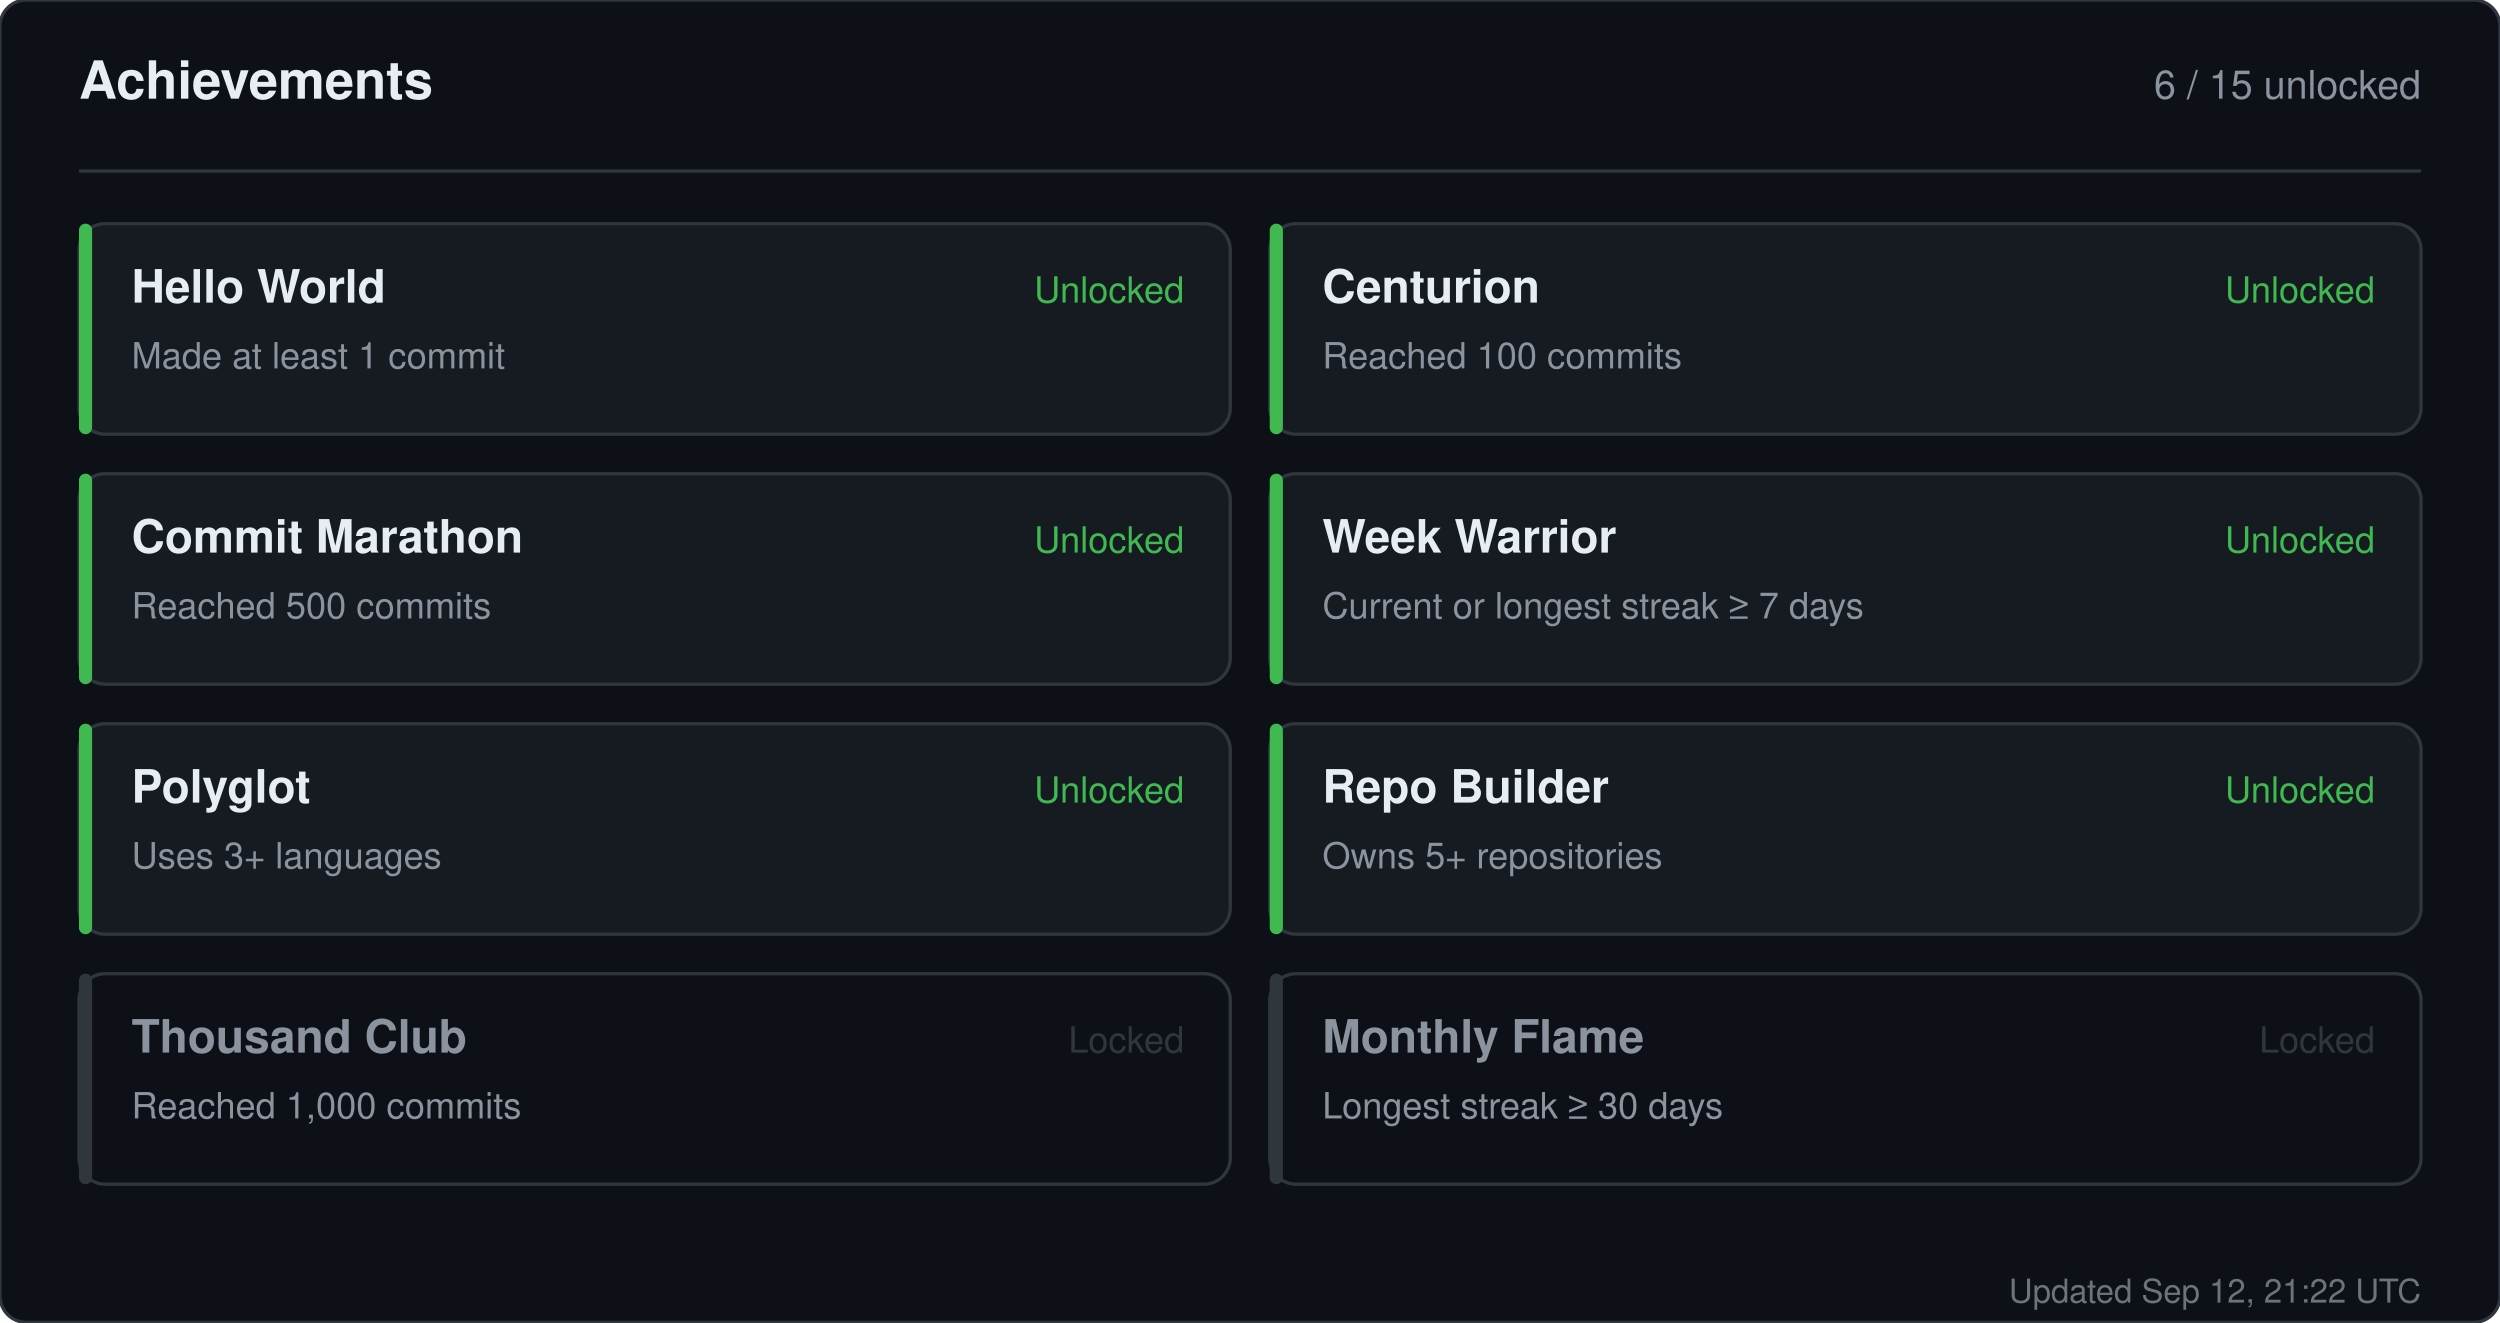
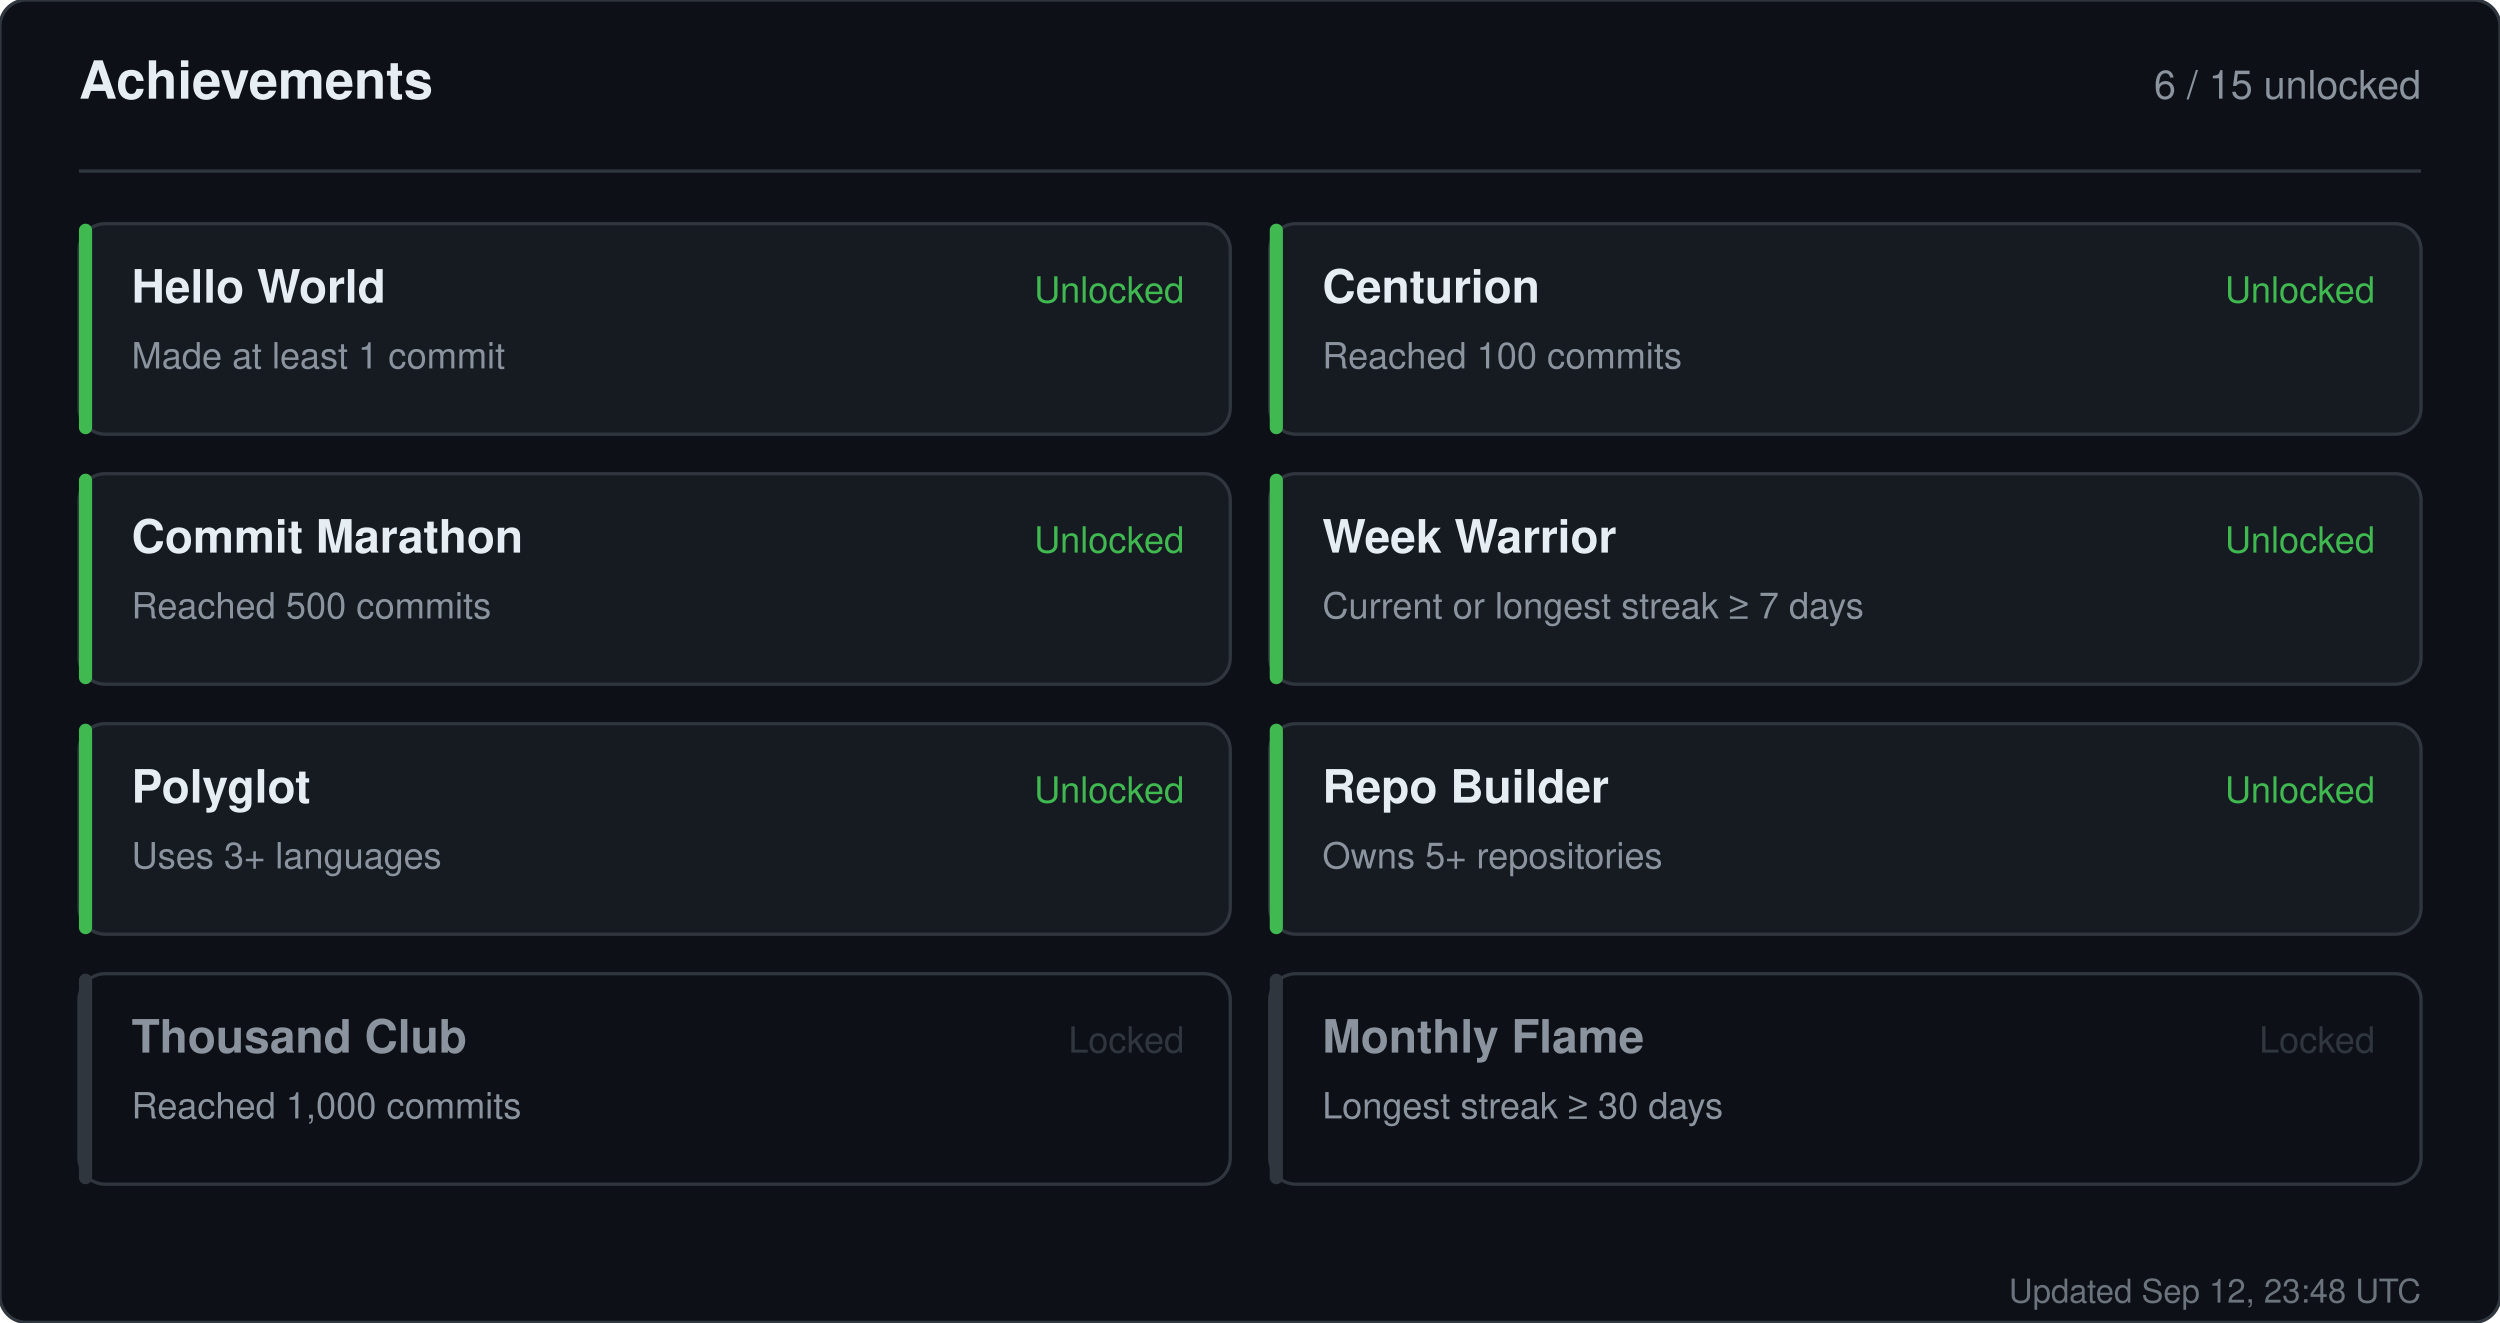
<svg xmlns="http://www.w3.org/2000/svg" width="760" height="402" viewBox="0 0 760 402" role="img" aria-label="Achievements for sandiirawan12">
  <rect width="760" height="402" rx="8" fill="#0d1117" stroke="#30363d" />
  <g font-family="-apple-system, BlinkMacSystemFont, Segoe UI, Helvetica, Arial, sans-serif">
    <text x="24" y="30" fill="#e6edf3" font-size="16" font-weight="700">Achievements</text>
    <text x="736" y="30" fill="#8b949e" font-size="12" text-anchor="end">6 / 15 unlocked</text>
    <line x1="24" y1="52" x2="736" y2="52" stroke="#30363d" />
    <rect x="24" y="68" width="350" height="64" rx="8" fill="#161b22" stroke="#30363d" />
    <rect x="24" y="68" width="4" height="64" rx="2" fill="#3fb950" />
    <text x="40" y="92" fill="#e6edf3" font-size="14" font-weight="700">Hello World</text>
    <text x="40" y="112" fill="#8b949e" font-size="11">Made at least 1 commit</text>
    <text x="360" y="92" fill="#3fb950" font-size="11" text-anchor="end">Unlocked</text>
    <rect x="386" y="68" width="350" height="64" rx="8" fill="#161b22" stroke="#30363d" />
    <rect x="386" y="68" width="4" height="64" rx="2" fill="#3fb950" />
    <text x="402" y="92" fill="#e6edf3" font-size="14" font-weight="700">Centurion</text>
    <text x="402" y="112" fill="#8b949e" font-size="11">Reached 100 commits</text>
    <text x="722" y="92" fill="#3fb950" font-size="11" text-anchor="end">Unlocked</text>
    <rect x="24" y="144" width="350" height="64" rx="8" fill="#161b22" stroke="#30363d" />
    <rect x="24" y="144" width="4" height="64" rx="2" fill="#3fb950" />
    <text x="40" y="168" fill="#e6edf3" font-size="14" font-weight="700">Commit Marathon</text>
    <text x="40" y="188" fill="#8b949e" font-size="11">Reached 500 commits</text>
    <text x="360" y="168" fill="#3fb950" font-size="11" text-anchor="end">Unlocked</text>
    <rect x="386" y="144" width="350" height="64" rx="8" fill="#161b22" stroke="#30363d" />
    <rect x="386" y="144" width="4" height="64" rx="2" fill="#3fb950" />
    <text x="402" y="168" fill="#e6edf3" font-size="14" font-weight="700">Week Warrior</text>
    <text x="402" y="188" fill="#8b949e" font-size="11">Current or longest streak ≥ 7 days</text>
    <text x="722" y="168" fill="#3fb950" font-size="11" text-anchor="end">Unlocked</text>
    <rect x="24" y="220" width="350" height="64" rx="8" fill="#161b22" stroke="#30363d" />
    <rect x="24" y="220" width="4" height="64" rx="2" fill="#3fb950" />
    <text x="40" y="244" fill="#e6edf3" font-size="14" font-weight="700">Polyglot</text>
    <text x="40" y="264" fill="#8b949e" font-size="11">Uses 3+ languages</text>
    <text x="360" y="244" fill="#3fb950" font-size="11" text-anchor="end">Unlocked</text>
    <rect x="386" y="220" width="350" height="64" rx="8" fill="#161b22" stroke="#30363d" />
    <rect x="386" y="220" width="4" height="64" rx="2" fill="#3fb950" />
    <text x="402" y="244" fill="#e6edf3" font-size="14" font-weight="700">Repo Builder</text>
    <text x="402" y="264" fill="#8b949e" font-size="11">Owns 5+ repositories</text>
    <text x="722" y="244" fill="#3fb950" font-size="11" text-anchor="end">Unlocked</text>
    <rect x="24" y="296" width="350" height="64" rx="8" fill="#0d1117" stroke="#30363d" />
    <rect x="24" y="296" width="4" height="64" rx="2" fill="#30363d" />
    <text x="40" y="320" fill="#8b949e" font-size="14" font-weight="700">Thousand Club</text>
    <text x="40" y="340" fill="#8b949e" font-size="11">Reached 1,000 commits</text>
    <text x="360" y="320" fill="#30363d" font-size="11" text-anchor="end">Locked</text>
    <rect x="386" y="296" width="350" height="64" rx="8" fill="#0d1117" stroke="#30363d" />
    <rect x="386" y="296" width="4" height="64" rx="2" fill="#30363d" />
    <text x="402" y="320" fill="#8b949e" font-size="14" font-weight="700">Monthly Flame</text>
    <text x="402" y="340" fill="#8b949e" font-size="11">Longest streak ≥ 30 days</text>
    <text x="722" y="320" fill="#30363d" font-size="11" text-anchor="end">Locked</text>
-     <text x="736" y="396" fill="#8b949e" font-size="10" text-anchor="end" opacity="0.75">Updated Sep 12, 21:22 UTC</text>
+     <text x="736" y="396" fill="#8b949e" font-size="10" text-anchor="end" opacity="0.75">Updated Sep 12, 23:48 UTC</text>
  </g>
</svg>
